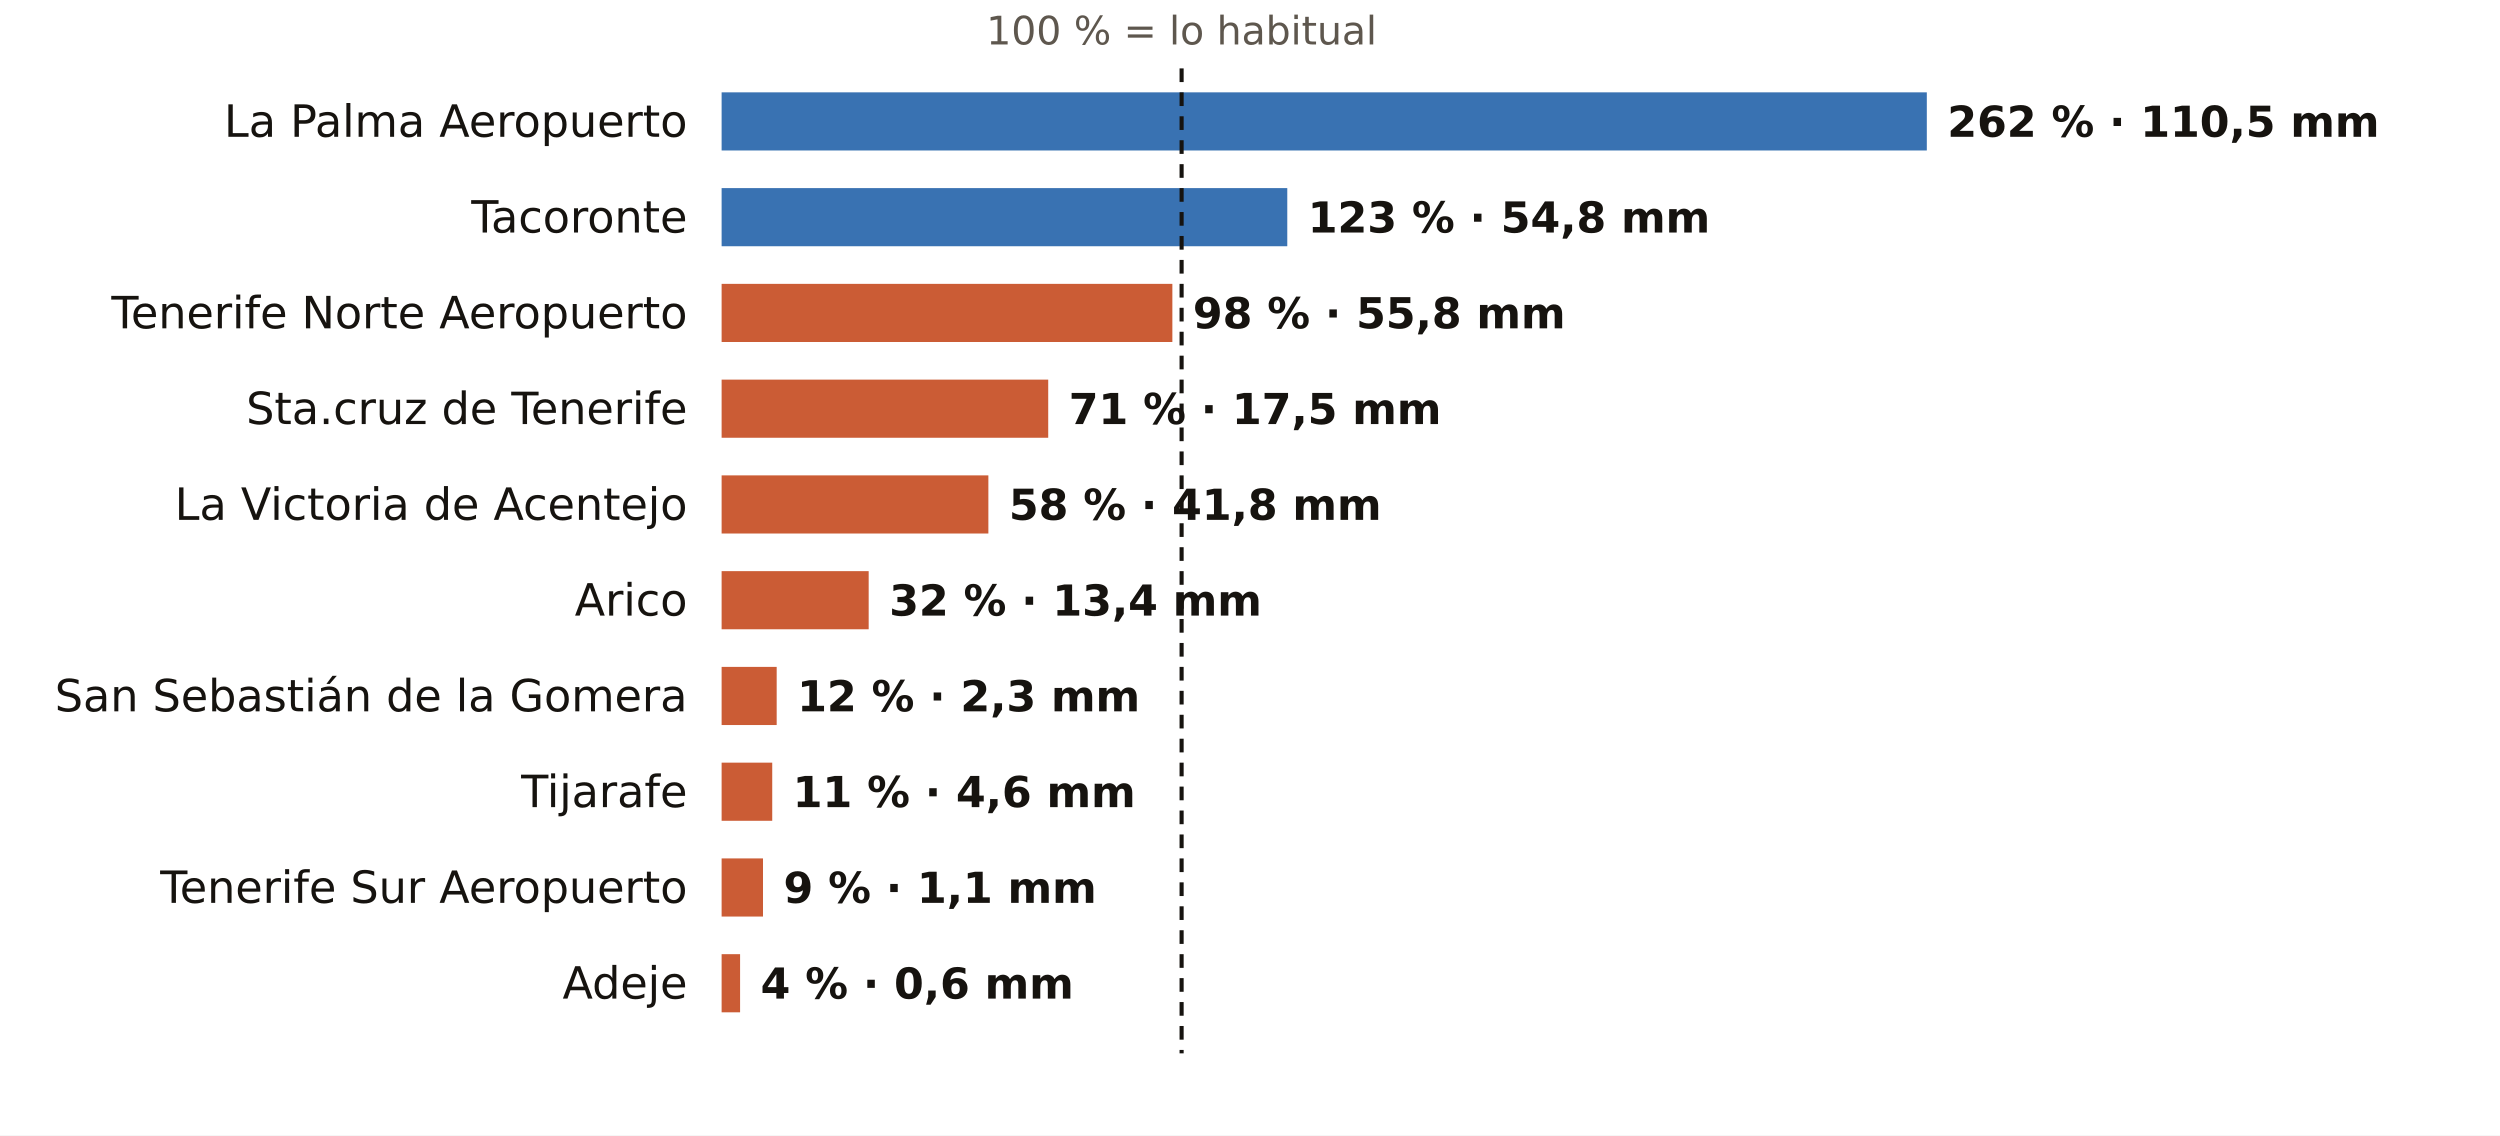
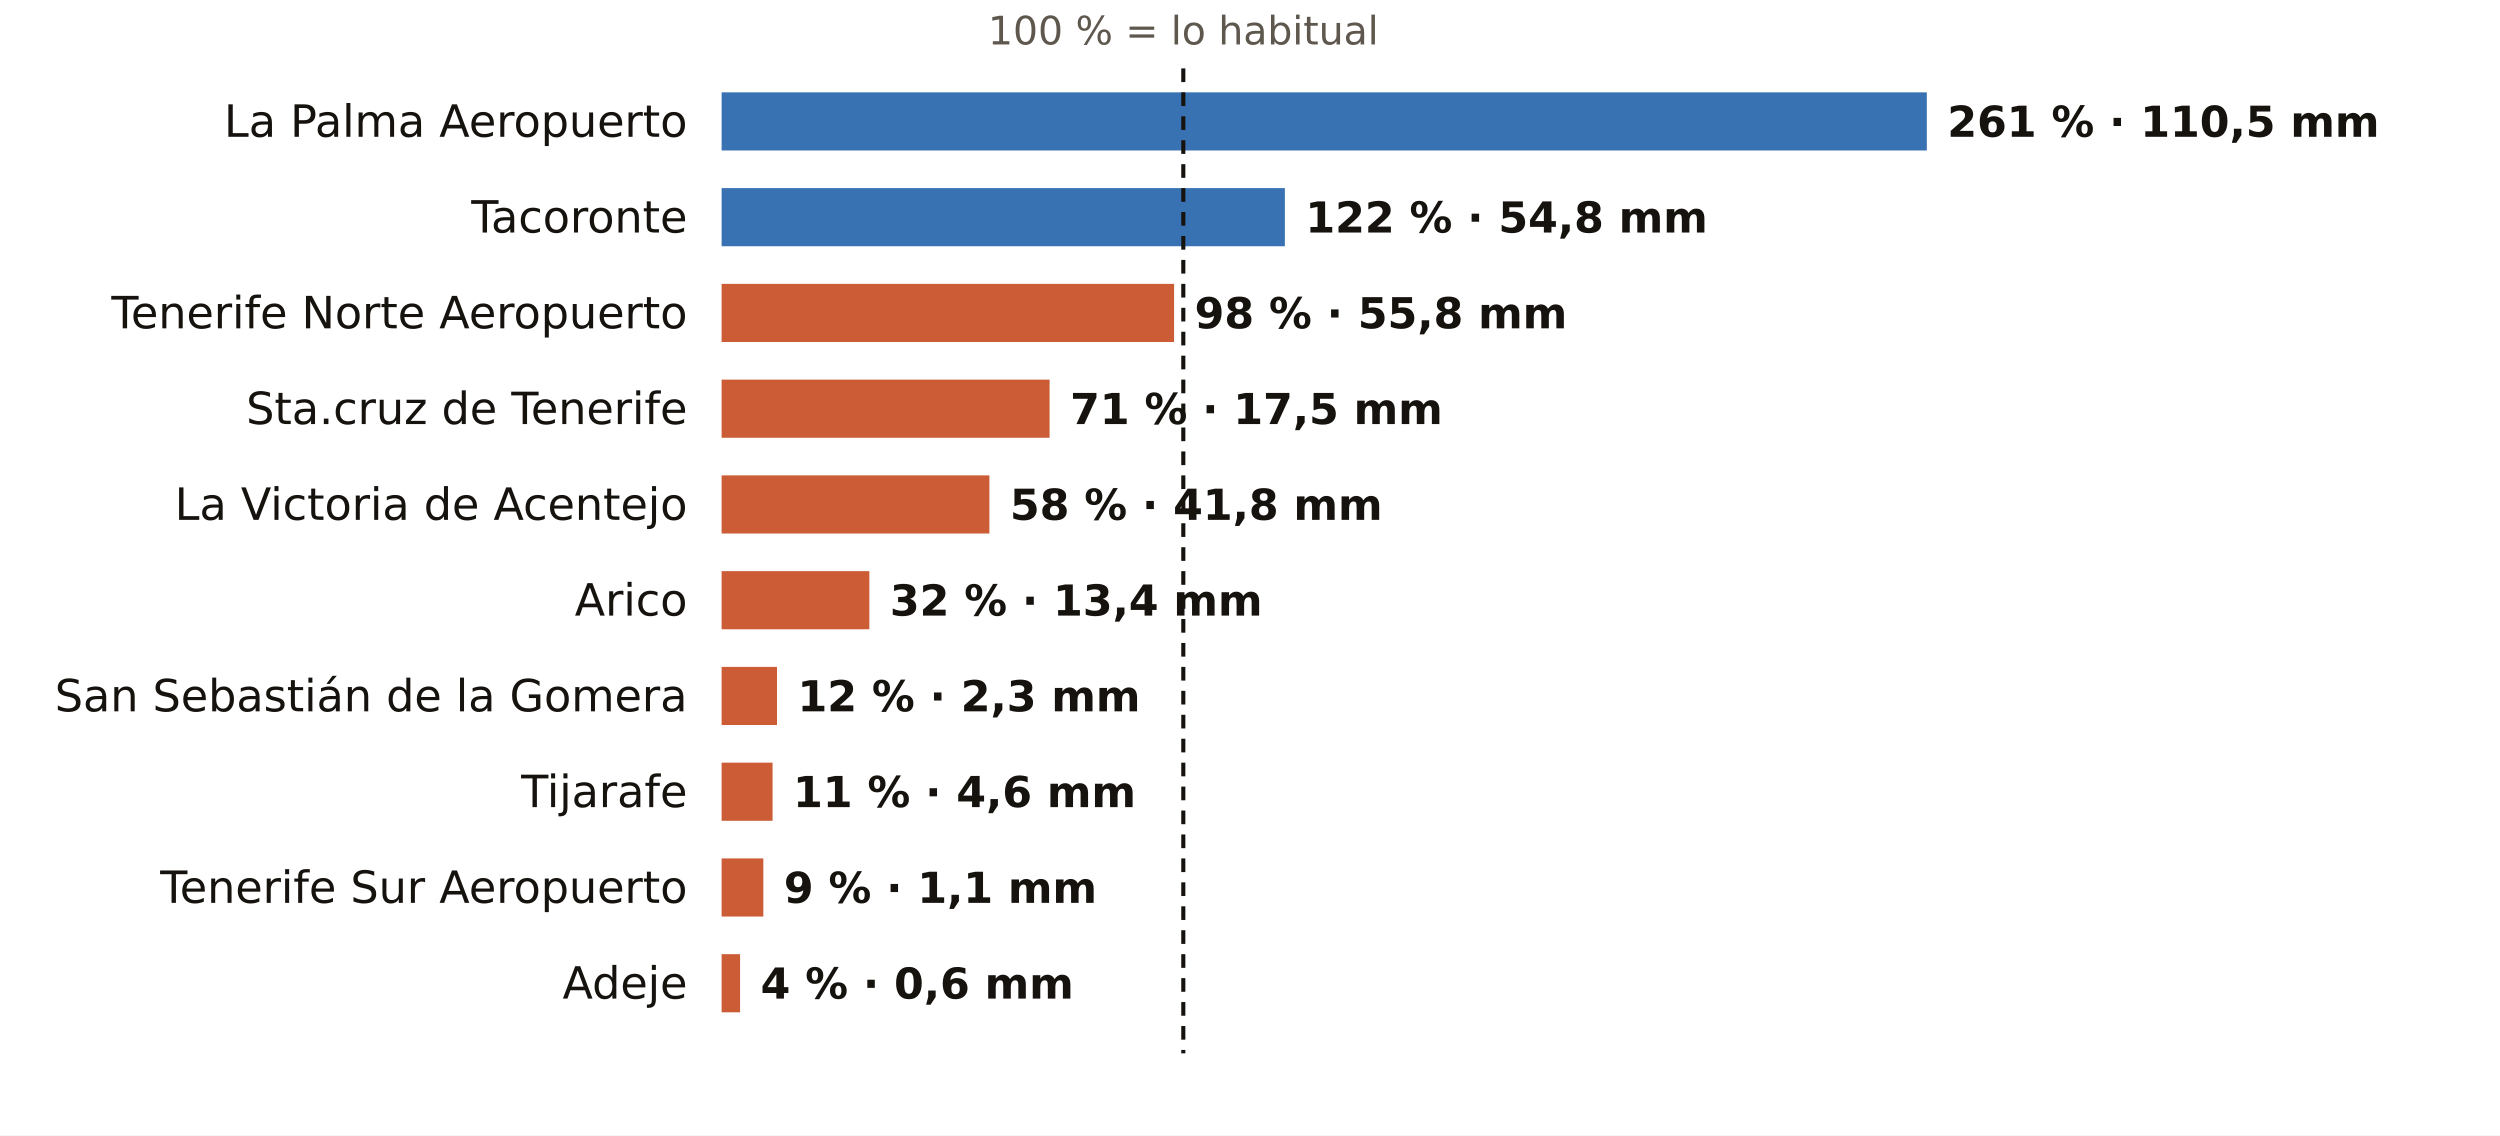
<svg xmlns="http://www.w3.org/2000/svg" viewBox="0 0 731 332" width="731" height="332" role="img" aria-label="El otoño en los pluviómetros de AEMET de Santa Cruz de Tenerife: % de lo habitual">
  <rect width="731" height="332" fill="#FFFFFF" />
-   <text x="345.5" y="13.0" font-size="11.5" fill="#5E574E" text-anchor="middle" font-weight="400" font-family="Public Sans, DejaVu Sans, Arial, sans-serif">100 % = lo habitual</text>
+   <text x="346.0" y="13.0" font-size="11.5" fill="#5E574E" text-anchor="middle" font-weight="400" font-family="Public Sans, DejaVu Sans, Arial, sans-serif">100 % = lo habitual</text>
  <text x="201.0" y="40.0" font-size="13" fill="#16130F" text-anchor="end" font-weight="500" font-family="Public Sans, DejaVu Sans, Arial, sans-serif">La Palma Aeropuerto</text>
  <rect x="211" y="27" width="352.4" height="17" fill="#1F5FA8" opacity="0.88" />
-   <text x="569.4" y="40.0" font-size="12.5" fill="#16130F" text-anchor="start" font-weight="600" font-family="Public Sans, DejaVu Sans, Arial, sans-serif">262 % · 110,5 mm</text>
+   <text x="569.4" y="40.0" font-size="12.5" fill="#16130F" text-anchor="start" font-weight="600" font-family="Public Sans, DejaVu Sans, Arial, sans-serif">261 % · 110,5 mm</text>
  <text x="201.0" y="68.0" font-size="13" fill="#16130F" text-anchor="end" font-weight="500" font-family="Public Sans, DejaVu Sans, Arial, sans-serif">Tacoronte</text>
-   <rect x="211" y="55" width="165.4" height="17" fill="#1F5FA8" opacity="0.88" />
-   <text x="382.4" y="68.0" font-size="12.5" fill="#16130F" text-anchor="start" font-weight="600" font-family="Public Sans, DejaVu Sans, Arial, sans-serif">123 % · 54,8 mm</text>
+   <rect x="211" y="55" width="164.7" height="17" fill="#1F5FA8" opacity="0.88" />
+   <text x="381.7" y="68.0" font-size="12.5" fill="#16130F" text-anchor="start" font-weight="600" font-family="Public Sans, DejaVu Sans, Arial, sans-serif">122 % · 54,8 mm</text>
  <text x="201.0" y="96.0" font-size="13" fill="#16130F" text-anchor="end" font-weight="500" font-family="Public Sans, DejaVu Sans, Arial, sans-serif">Tenerife Norte Aeropuerto</text>
-   <rect x="211" y="83" width="131.8" height="17" fill="#C4461A" opacity="0.88" />
-   <text x="348.8" y="96.0" font-size="12.5" fill="#16130F" text-anchor="start" font-weight="600" font-family="Public Sans, DejaVu Sans, Arial, sans-serif">98 % · 55,8 mm</text>
+   <rect x="211" y="83" width="132.3" height="17" fill="#C4461A" opacity="0.88" />
+   <text x="349.3" y="96.0" font-size="12.5" fill="#16130F" text-anchor="start" font-weight="600" font-family="Public Sans, DejaVu Sans, Arial, sans-serif">98 % · 55,8 mm</text>
  <text x="201.0" y="124.0" font-size="13" fill="#16130F" text-anchor="end" font-weight="500" font-family="Public Sans, DejaVu Sans, Arial, sans-serif">Sta.cruz de Tenerife</text>
-   <rect x="211" y="111" width="95.5" height="17" fill="#C4461A" opacity="0.88" />
-   <text x="312.5" y="124.0" font-size="12.5" fill="#16130F" text-anchor="start" font-weight="600" font-family="Public Sans, DejaVu Sans, Arial, sans-serif">71 % · 17,5 mm</text>
+   <rect x="211" y="111" width="95.9" height="17" fill="#C4461A" opacity="0.88" />
+   <text x="312.9" y="124.0" font-size="12.5" fill="#16130F" text-anchor="start" font-weight="600" font-family="Public Sans, DejaVu Sans, Arial, sans-serif">71 % · 17,5 mm</text>
  <text x="201.0" y="152.0" font-size="13" fill="#16130F" text-anchor="end" font-weight="500" font-family="Public Sans, DejaVu Sans, Arial, sans-serif">La Victoria de Acentejo</text>
-   <rect x="211" y="139" width="78.0" height="17" fill="#C4461A" opacity="0.88" />
-   <text x="295.0" y="152.0" font-size="12.5" fill="#16130F" text-anchor="start" font-weight="600" font-family="Public Sans, DejaVu Sans, Arial, sans-serif">58 % · 41,8 mm</text>
+   <rect x="211" y="139" width="78.3" height="17" fill="#C4461A" opacity="0.88" />
+   <text x="295.3" y="152.0" font-size="12.5" fill="#16130F" text-anchor="start" font-weight="600" font-family="Public Sans, DejaVu Sans, Arial, sans-serif">58 % · 41,8 mm</text>
  <text x="201.0" y="180.0" font-size="13" fill="#16130F" text-anchor="end" font-weight="500" font-family="Public Sans, DejaVu Sans, Arial, sans-serif">Arico</text>
-   <rect x="211" y="167" width="43.0" height="17" fill="#C4461A" opacity="0.88" />
-   <text x="260.0" y="180.0" font-size="12.5" fill="#16130F" text-anchor="start" font-weight="600" font-family="Public Sans, DejaVu Sans, Arial, sans-serif">32 % · 13,4 mm</text>
+   <rect x="211" y="167" width="43.2" height="17" fill="#C4461A" opacity="0.88" />
+   <text x="260.2" y="180.0" font-size="12.5" fill="#16130F" text-anchor="start" font-weight="600" font-family="Public Sans, DejaVu Sans, Arial, sans-serif">32 % · 13,4 mm</text>
  <text x="201.0" y="208.0" font-size="13" fill="#16130F" text-anchor="end" font-weight="500" font-family="Public Sans, DejaVu Sans, Arial, sans-serif">San Sebastián de la Gomera</text>
-   <rect x="211" y="195" width="16.1" height="17" fill="#C4461A" opacity="0.88" />
-   <text x="233.1" y="208.0" font-size="12.5" fill="#16130F" text-anchor="start" font-weight="600" font-family="Public Sans, DejaVu Sans, Arial, sans-serif">12 % · 2,3 mm</text>
+   <rect x="211" y="195" width="16.2" height="17" fill="#C4461A" opacity="0.88" />
+   <text x="233.2" y="208.0" font-size="12.5" fill="#16130F" text-anchor="start" font-weight="600" font-family="Public Sans, DejaVu Sans, Arial, sans-serif">12 % · 2,3 mm</text>
  <text x="201.0" y="236.0" font-size="13" fill="#16130F" text-anchor="end" font-weight="500" font-family="Public Sans, DejaVu Sans, Arial, sans-serif">Tijarafe</text>
-   <rect x="211" y="223" width="14.8" height="17" fill="#C4461A" opacity="0.88" />
-   <text x="231.8" y="236.0" font-size="12.5" fill="#16130F" text-anchor="start" font-weight="600" font-family="Public Sans, DejaVu Sans, Arial, sans-serif">11 % · 4,6 mm</text>
+   <rect x="211" y="223" width="14.9" height="17" fill="#C4461A" opacity="0.88" />
+   <text x="231.9" y="236.0" font-size="12.5" fill="#16130F" text-anchor="start" font-weight="600" font-family="Public Sans, DejaVu Sans, Arial, sans-serif">11 % · 4,6 mm</text>
  <text x="201.0" y="264.0" font-size="13" fill="#16130F" text-anchor="end" font-weight="500" font-family="Public Sans, DejaVu Sans, Arial, sans-serif">Tenerife Sur Aeropuerto</text>
-   <rect x="211" y="251" width="12.1" height="17" fill="#C4461A" opacity="0.88" />
-   <text x="229.1" y="264.0" font-size="12.5" fill="#16130F" text-anchor="start" font-weight="600" font-family="Public Sans, DejaVu Sans, Arial, sans-serif">9 % · 1,1 mm</text>
+   <rect x="211" y="251" width="12.2" height="17" fill="#C4461A" opacity="0.88" />
+   <text x="229.2" y="264.0" font-size="12.5" fill="#16130F" text-anchor="start" font-weight="600" font-family="Public Sans, DejaVu Sans, Arial, sans-serif">9 % · 1,1 mm</text>
  <text x="201.0" y="292.0" font-size="13" fill="#16130F" text-anchor="end" font-weight="500" font-family="Public Sans, DejaVu Sans, Arial, sans-serif">Adeje</text>
  <rect x="211" y="279" width="5.4" height="17" fill="#C4461A" opacity="0.88" />
  <text x="222.4" y="292.0" font-size="12.5" fill="#16130F" text-anchor="start" font-weight="600" font-family="Public Sans, DejaVu Sans, Arial, sans-serif">4 % · 0,6 mm</text>
-   <line x1="345.5" x2="345.5" y1="20" y2="308" stroke="#16130F" stroke-width="1.2" stroke-dasharray="4 3" />
+   <line x1="346.0" x2="346.0" y1="20" y2="308" stroke="#16130F" stroke-width="1.2" stroke-dasharray="4 3" />
</svg>
